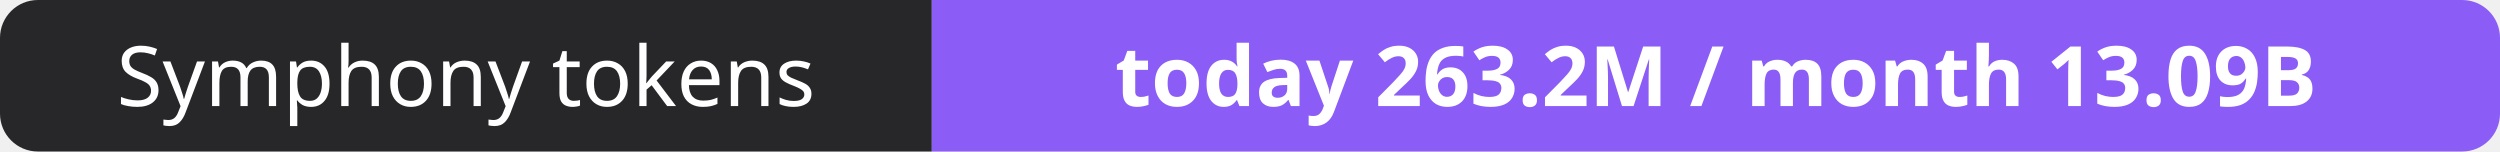
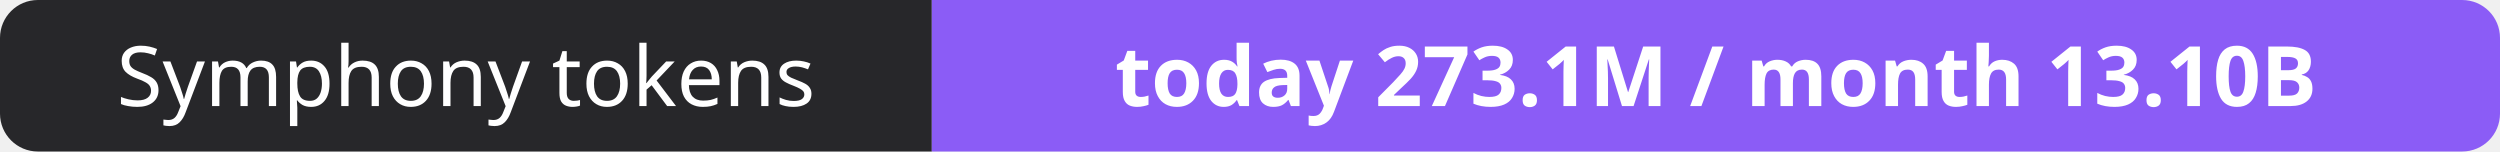
- <svg xmlns="http://www.w3.org/2000/svg" width="330" height="20" role="img" aria-label="Symphony tokens: today 263.2M / month 13.09B">
+ <svg xmlns="http://www.w3.org/2000/svg" width="330" height="20" role="img" aria-label="Symphony tokens: today 273.1M / month 13.10B">
  <clipPath id="r">
    <rect width="330" height="20" rx="5" fill="#fff" />
  </clipPath>
  <g clip-path="url(#r)">
    <rect width="123" height="20" fill="#27272a" />
    <rect x="123" width="207" height="20" fill="#8b5cf6" />
  </g>
  <g fill="#fff" text-anchor="middle" font-family="Verdana,Geneva,sans-serif" font-size="11">
    <text x="61.5" y="14">Symphony tokens</text>
-     <text x="226.5" y="14" font-weight="700">today 263.2M / month 13.09B</text>
+     <text x="226.5" y="14" font-weight="700">today 273.1M / month 13.10B</text>
  </g>
</svg>
